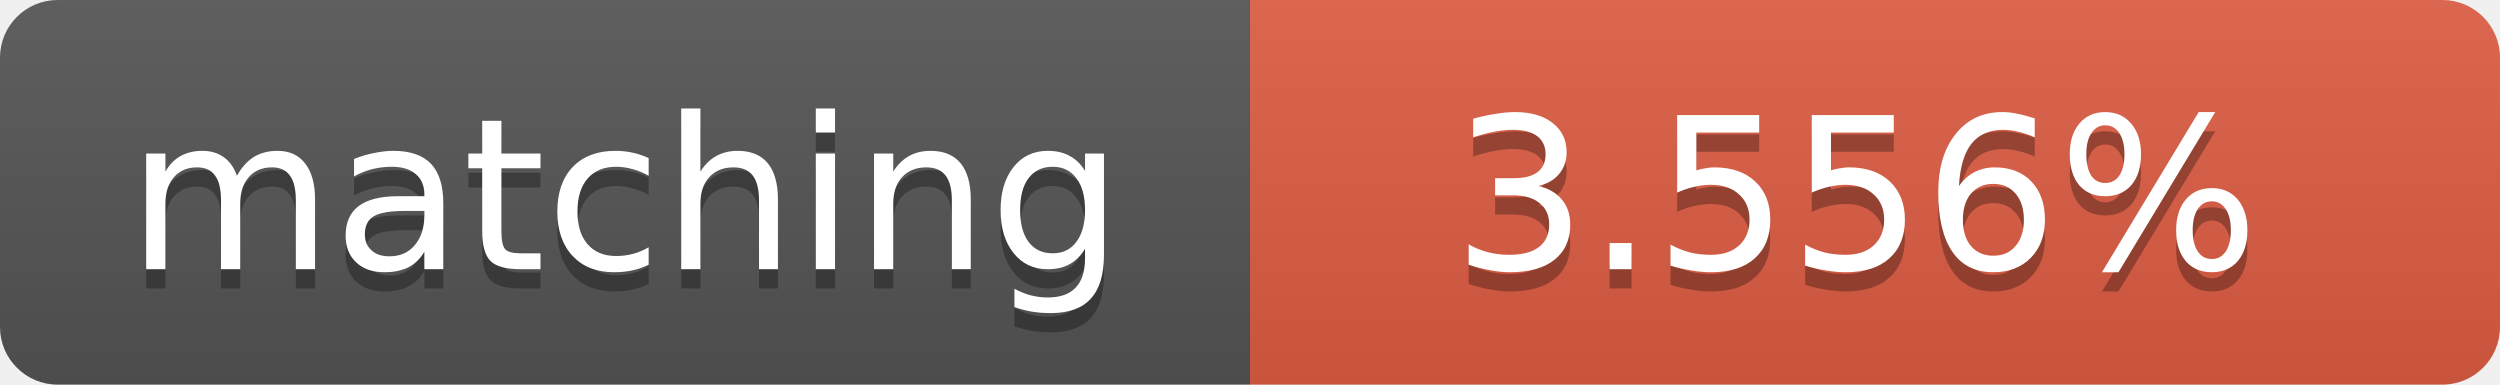
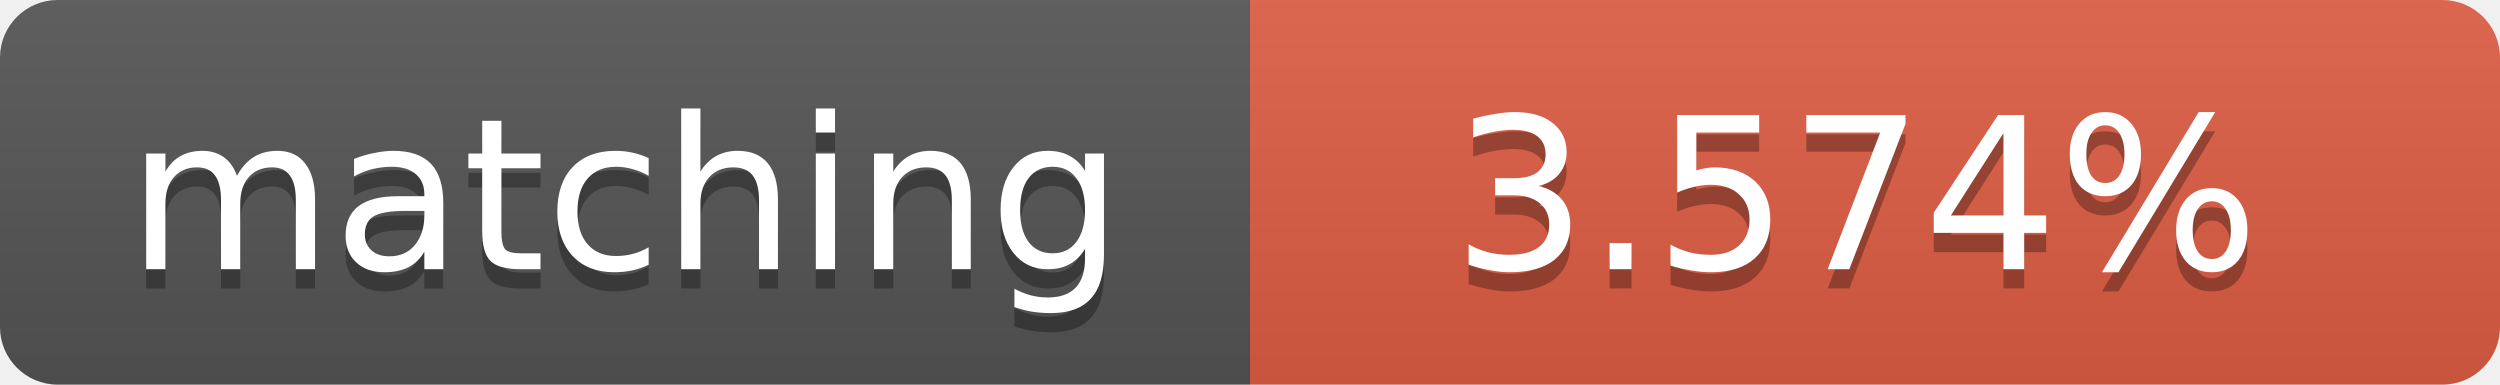
<svg xmlns="http://www.w3.org/2000/svg" width="130" height="20">
  <linearGradient id="b" x2="0" y2="100%">
    <stop offset="0" stop-color="#bbb" stop-opacity=".1" />
    <stop offset="1" stop-opacity=".1" />
  </linearGradient>
  <clipPath id="a">
    <rect width="130" height="20" rx="3" fill="#fff" />
  </clipPath>
  <g clip-path="url(#a)">
    <path fill="#555" d="M0 0h65v20H0z" />
    <path fill="#e05d44" d="M65 0h65v20H65z" />
    <path fill="url(#b)" d="M0 0h130v20H0z" />
  </g>
  <g fill="#fff" text-anchor="middle" font-family="DejaVu Sans,Verdana,Geneva,sans-serif" font-size="11">
    <text x="32.5" y="15" fill="#010101" fill-opacity=".3">matching</text>
    <text x="32.5" y="14">matching</text>
-     <text x="96.5" y="15" fill="#010101" fill-opacity=".3">3.556%</text>
-     <text x="96.5" y="14">3.556%</text>
+     <text x="96.5" y="15" fill="#010101" fill-opacity=".3">3.574%</text>
+     <text x="96.5" y="14">3.574%</text>
  </g>
</svg>
